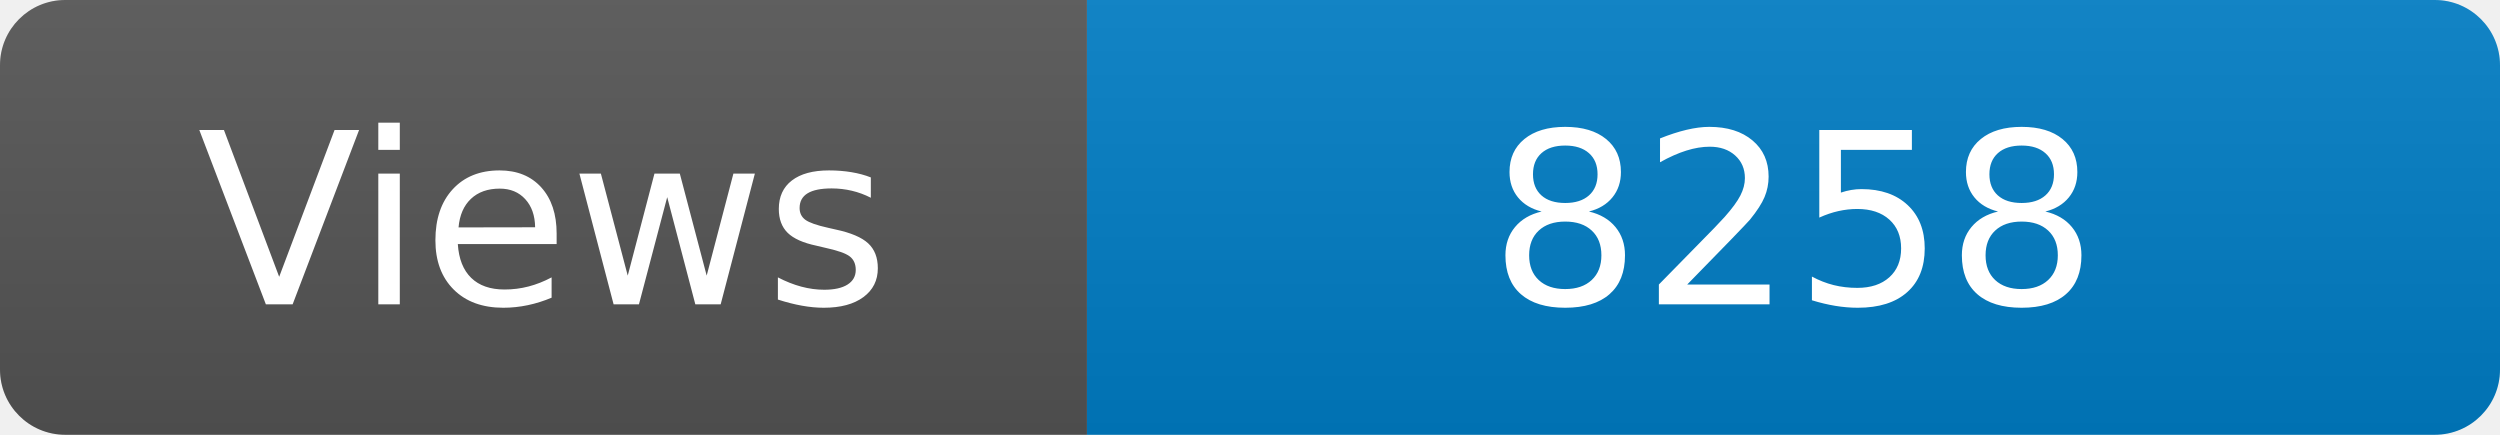
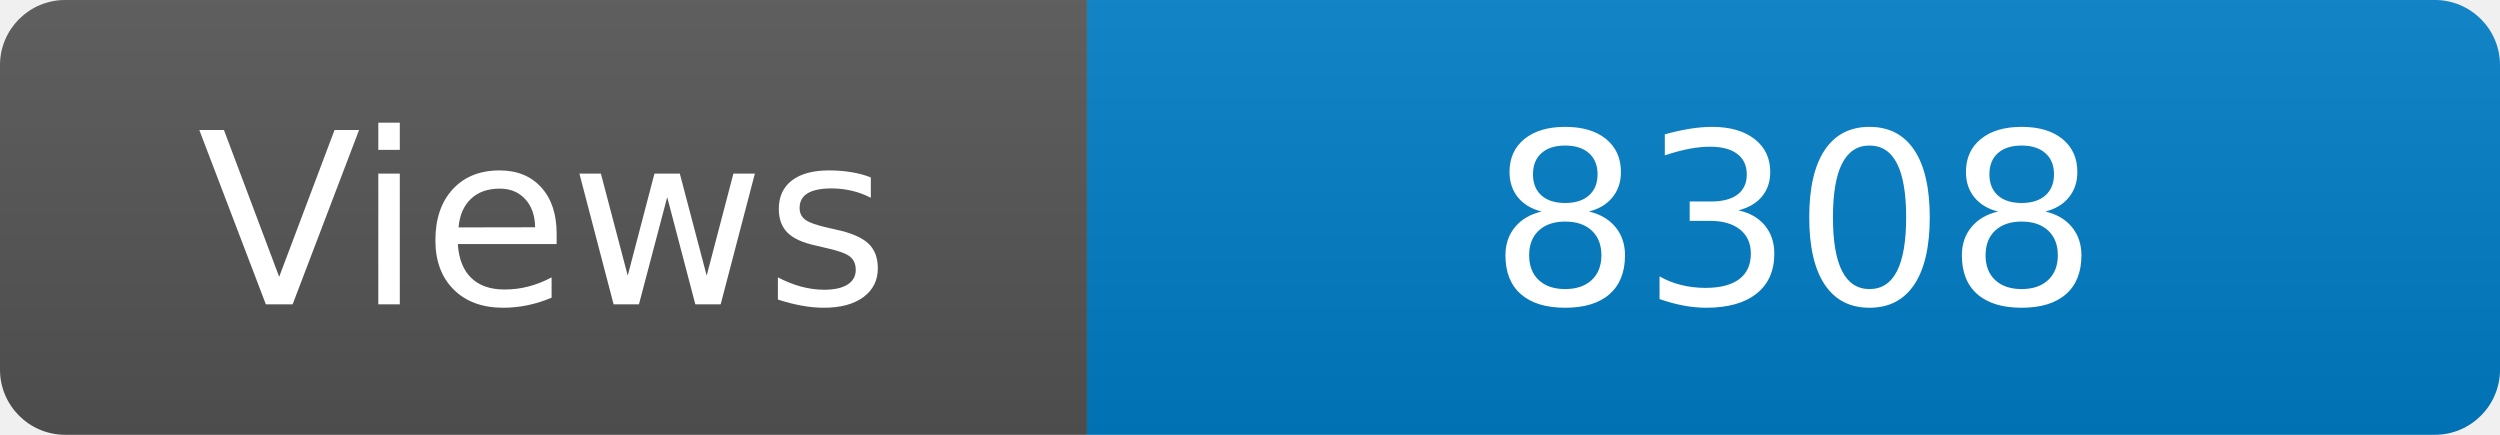
<svg xmlns="http://www.w3.org/2000/svg" width="115" height="20" role="img" aria-label="Maintained?: yes">
  <linearGradient id="s" x2="0" y2="100%">
    <stop offset="0" stop-color="#bbb" stop-opacity=".1" />
    <stop offset="1" stop-opacity=".1" />
  </linearGradient>
  <clipPath id="r">
    <rect width="115" height="20" rx="3" fill="#fff" />
  </clipPath>
  <g clip-path="url(#r)">
    <rect width="50" height="20" fill="#555" />
    <rect x="50" width="160" height="20" fill="#007ec6" />
    <rect width="115" height="20" fill="url(#s)" />
  </g>
  <g fill="#fff" text-anchor="middle" font-family="Verdana,Geneva,DejaVu Sans,sans-serif" font-size="110">
    <text x="250" y="140" transform="scale(.1)" fill="#fff">Views</text>
-     <text x="825" y="140" transform="scale(.1)" fill="#fff">8258</text>
+     <text x="825" y="140" transform="scale(.1)" fill="#fff">8308</text>
  </g>
</svg>
